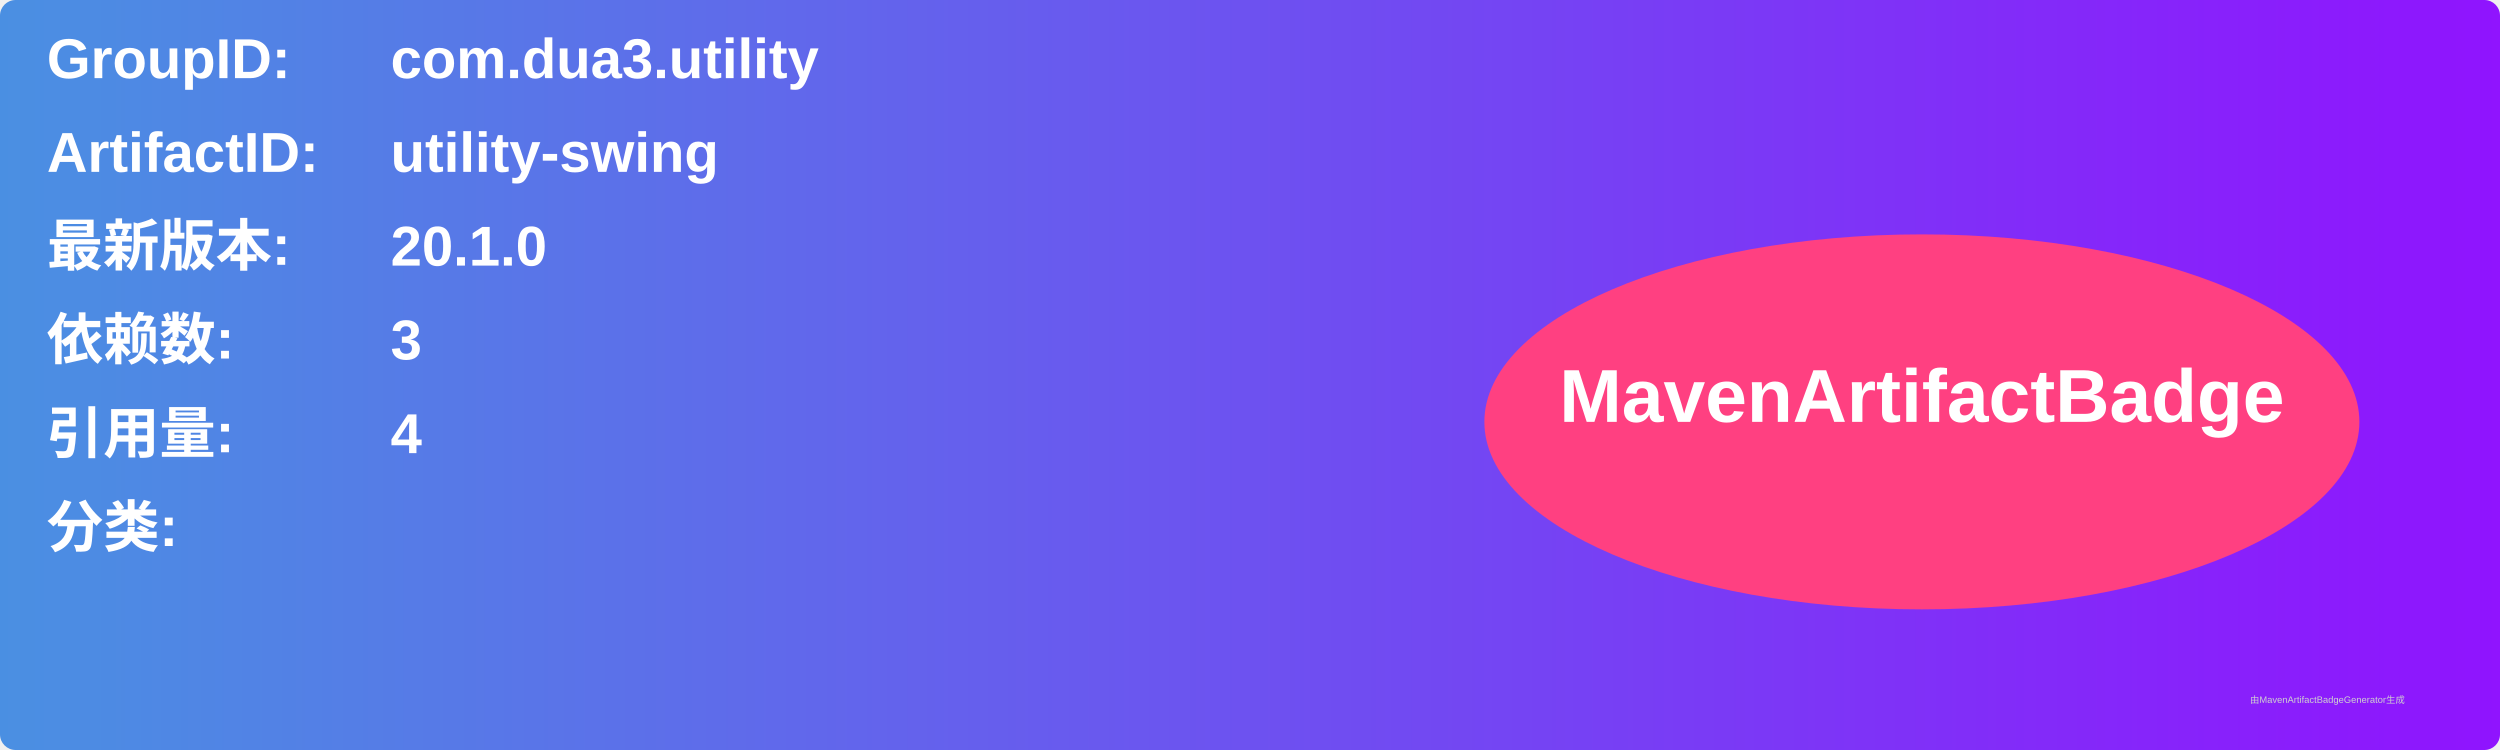
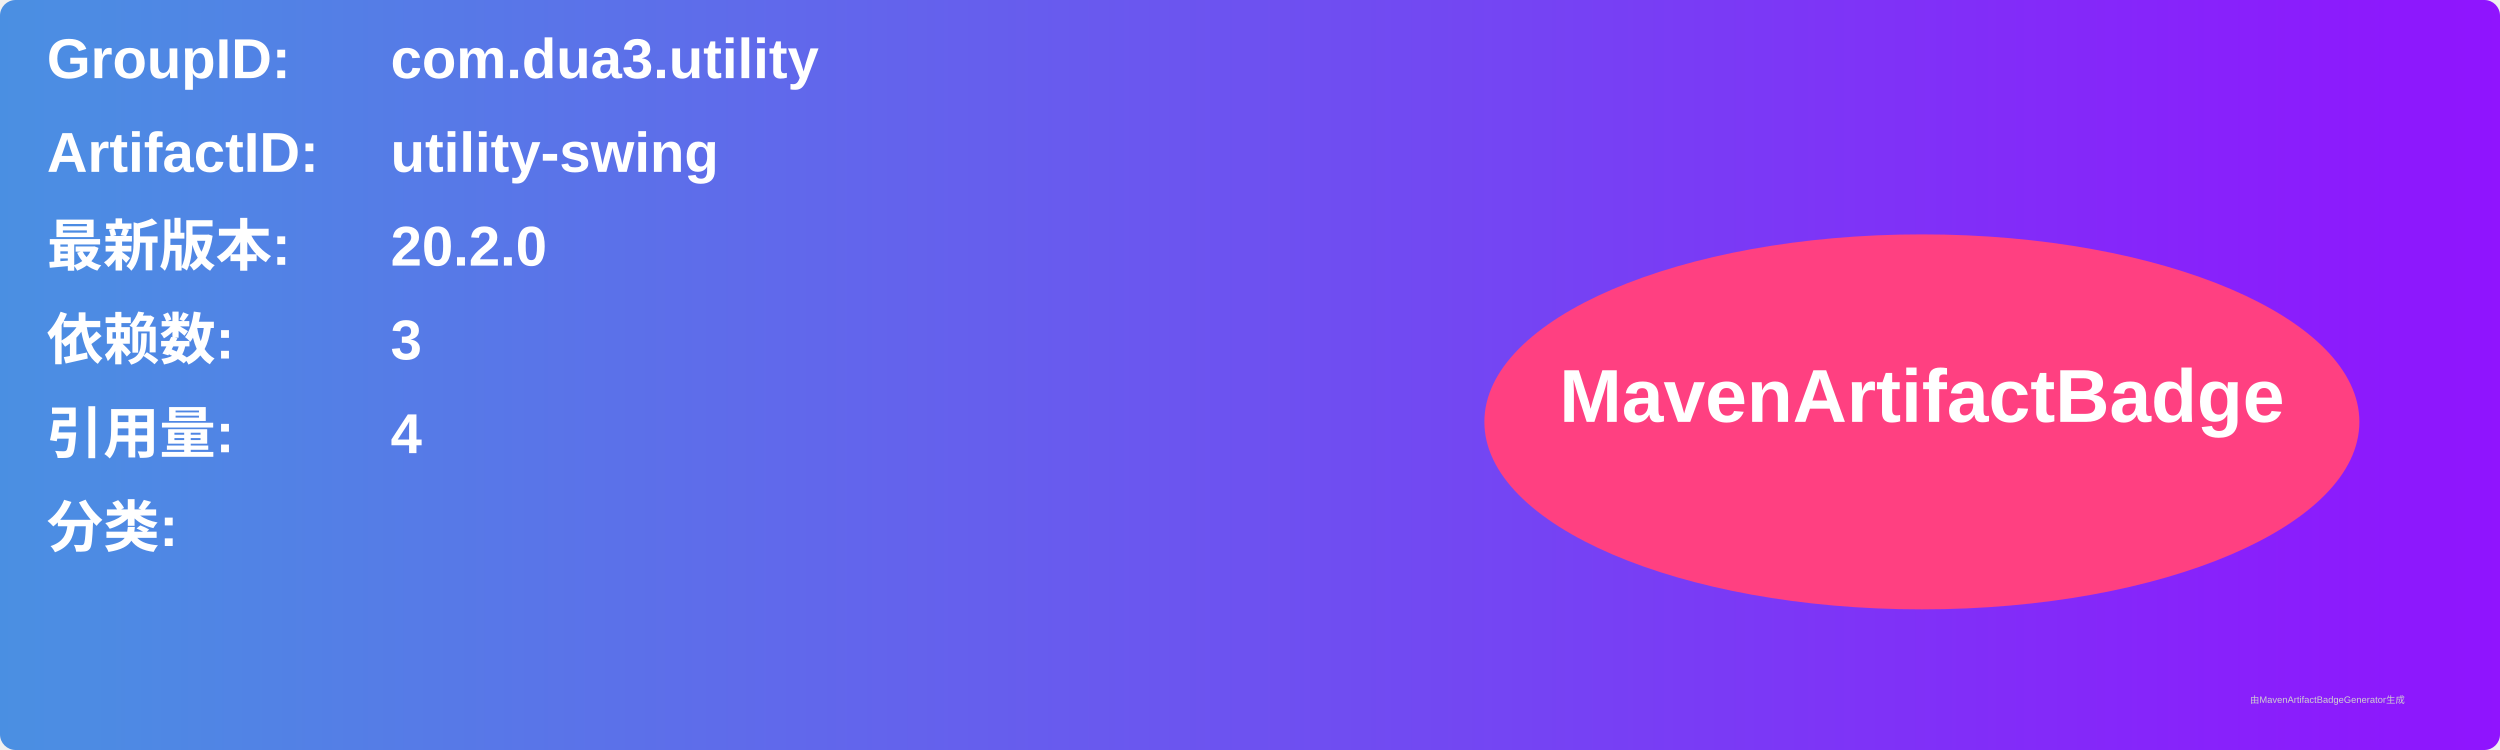
<svg xmlns="http://www.w3.org/2000/svg" width="800" height="240" viewBox="0 0 800 240">
  <linearGradient id="grad" x1="0%" y1="0%" x2="100%" y2="0%">
    <stop offset="0%" stop-color="#4a90e2" />
    <stop offset="100%" stop-color="#9013fe" />
  </linearGradient>
  <rect width="100%" height="100%" rx="5" ry="5" fill="url(#grad)" />
  <g transform="translate(15, 15)">
    <text x="0" y="10" font-family="Arial" font-size="18" fill="white" font-weight="bold" width="260">GroupID:</text>
    <text x="110" y="10" font-family="Arial" font-size="18" fill="white" font-weight="bold" width="460">com.dua3.utility</text>
    <text x="0" y="40" font-family="Arial" font-size="18" fill="white" font-weight="bold" width="260">ArtifactID:</text>
    <text x="110" y="40" font-family="Arial" font-size="18" fill="white" font-weight="bold" width="460">utility-swing</text>
    <text x="0" y="70" font-family="Arial" font-size="18" fill="white" font-weight="bold">最新版本:</text>
    <text x="110" y="70" font-family="Arial" font-size="18" fill="white" font-weight="bold">
-       <tspan font-weight="bold">20.1.0</tspan>
+       <tspan font-weight="bold">20.2.0</tspan>
    </text>
    <text x="0" y="100" font-family="Arial" font-size="18" fill="white" font-weight="bold">依赖数: </text>
    <text x="110" y="100" font-family="Arial" font-size="18" fill="white">
      <tspan font-weight="bold">3</tspan>
    </text>
    <text x="0" y="130" font-family="Arial" font-size="18" fill="white" font-weight="bold">引用量: </text>
    <text x="110" y="130" font-family="Arial" font-size="18" fill="white">
      <tspan font-weight="bold">4</tspan>
    </text>
    <text x="0" y="160" font-family="Arial" font-size="18" fill="white" font-weight="bold">分类:</text>
    <text x="10" y="190" font-family="Arial" font-size="10" fill="white">
      <tspan font-weight="bold" />
    </text>
    <ellipse cx="600" cy="120" rx="140" ry="60" fill="#ff4081" />
    <text x="600" y="120" text-anchor="middle" font-family="Arial" font-size="24" fill="white" font-weight="bold">MavenArtifactBadge</text>
  </g>
  <text x="720" y="225" font-family="Arial" font-size="3" fill="#d0d0d0">由MavenArtifactBadgeGenerator生成</text>
</svg>
